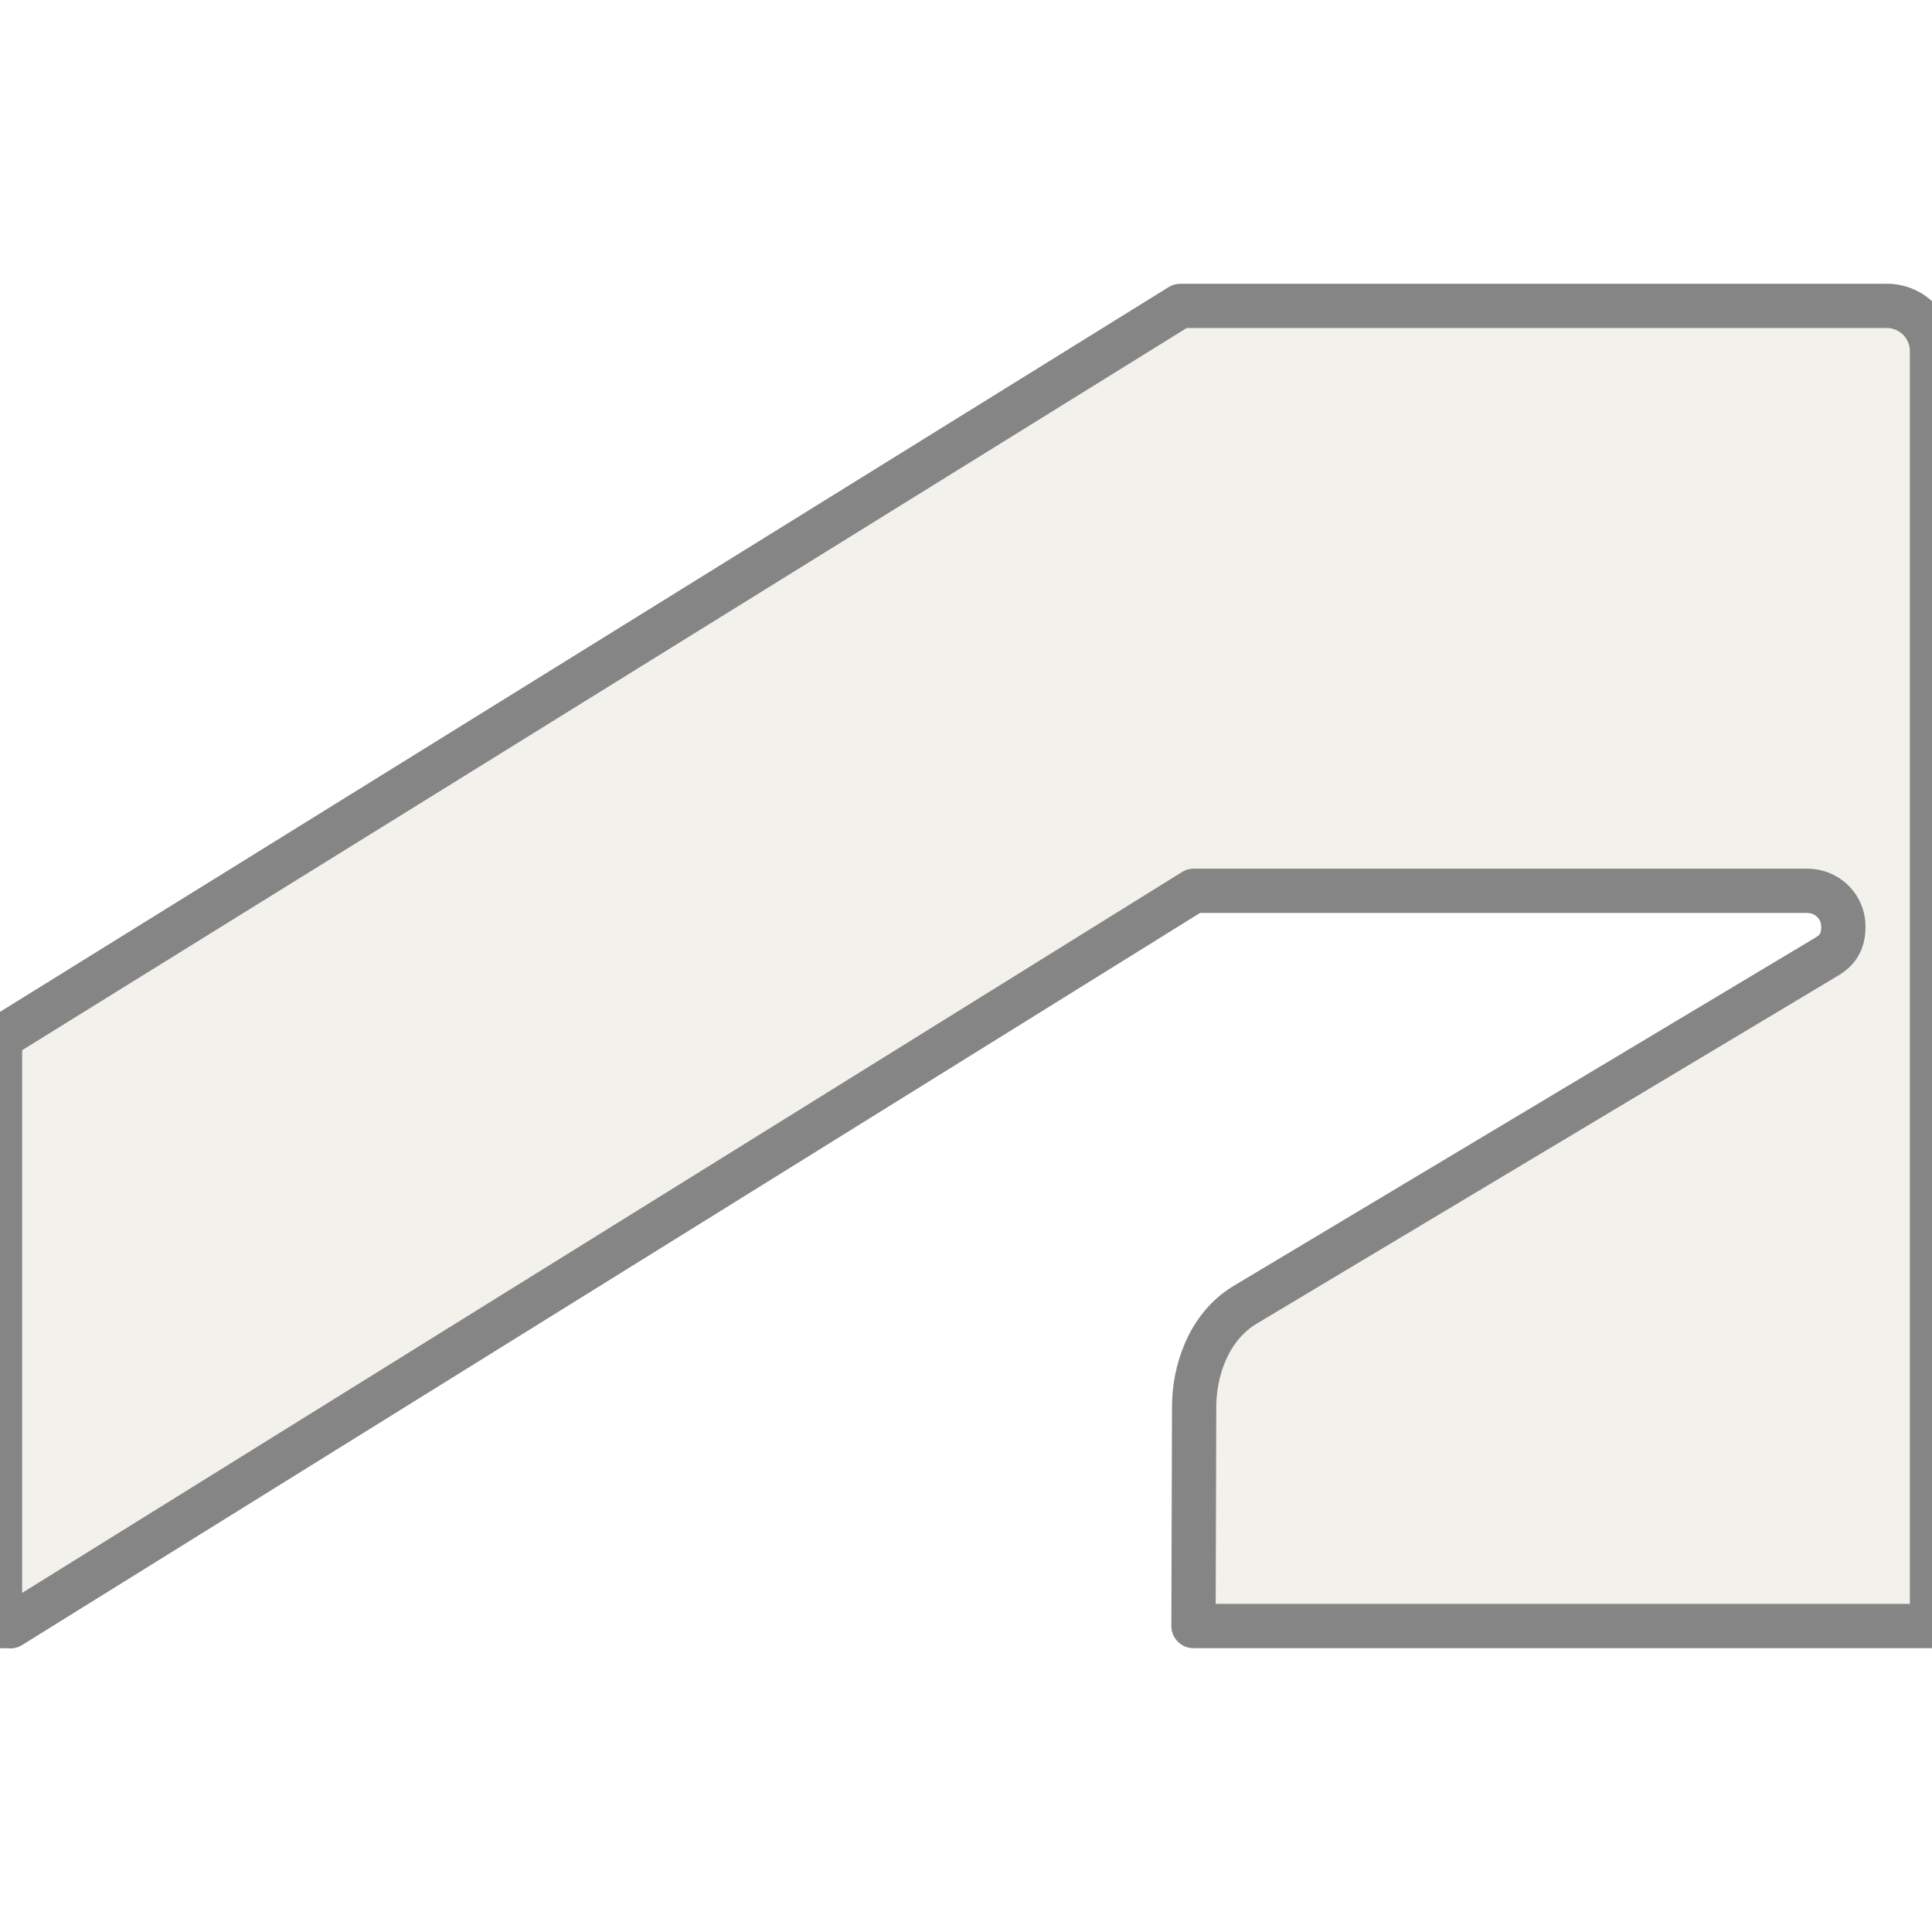
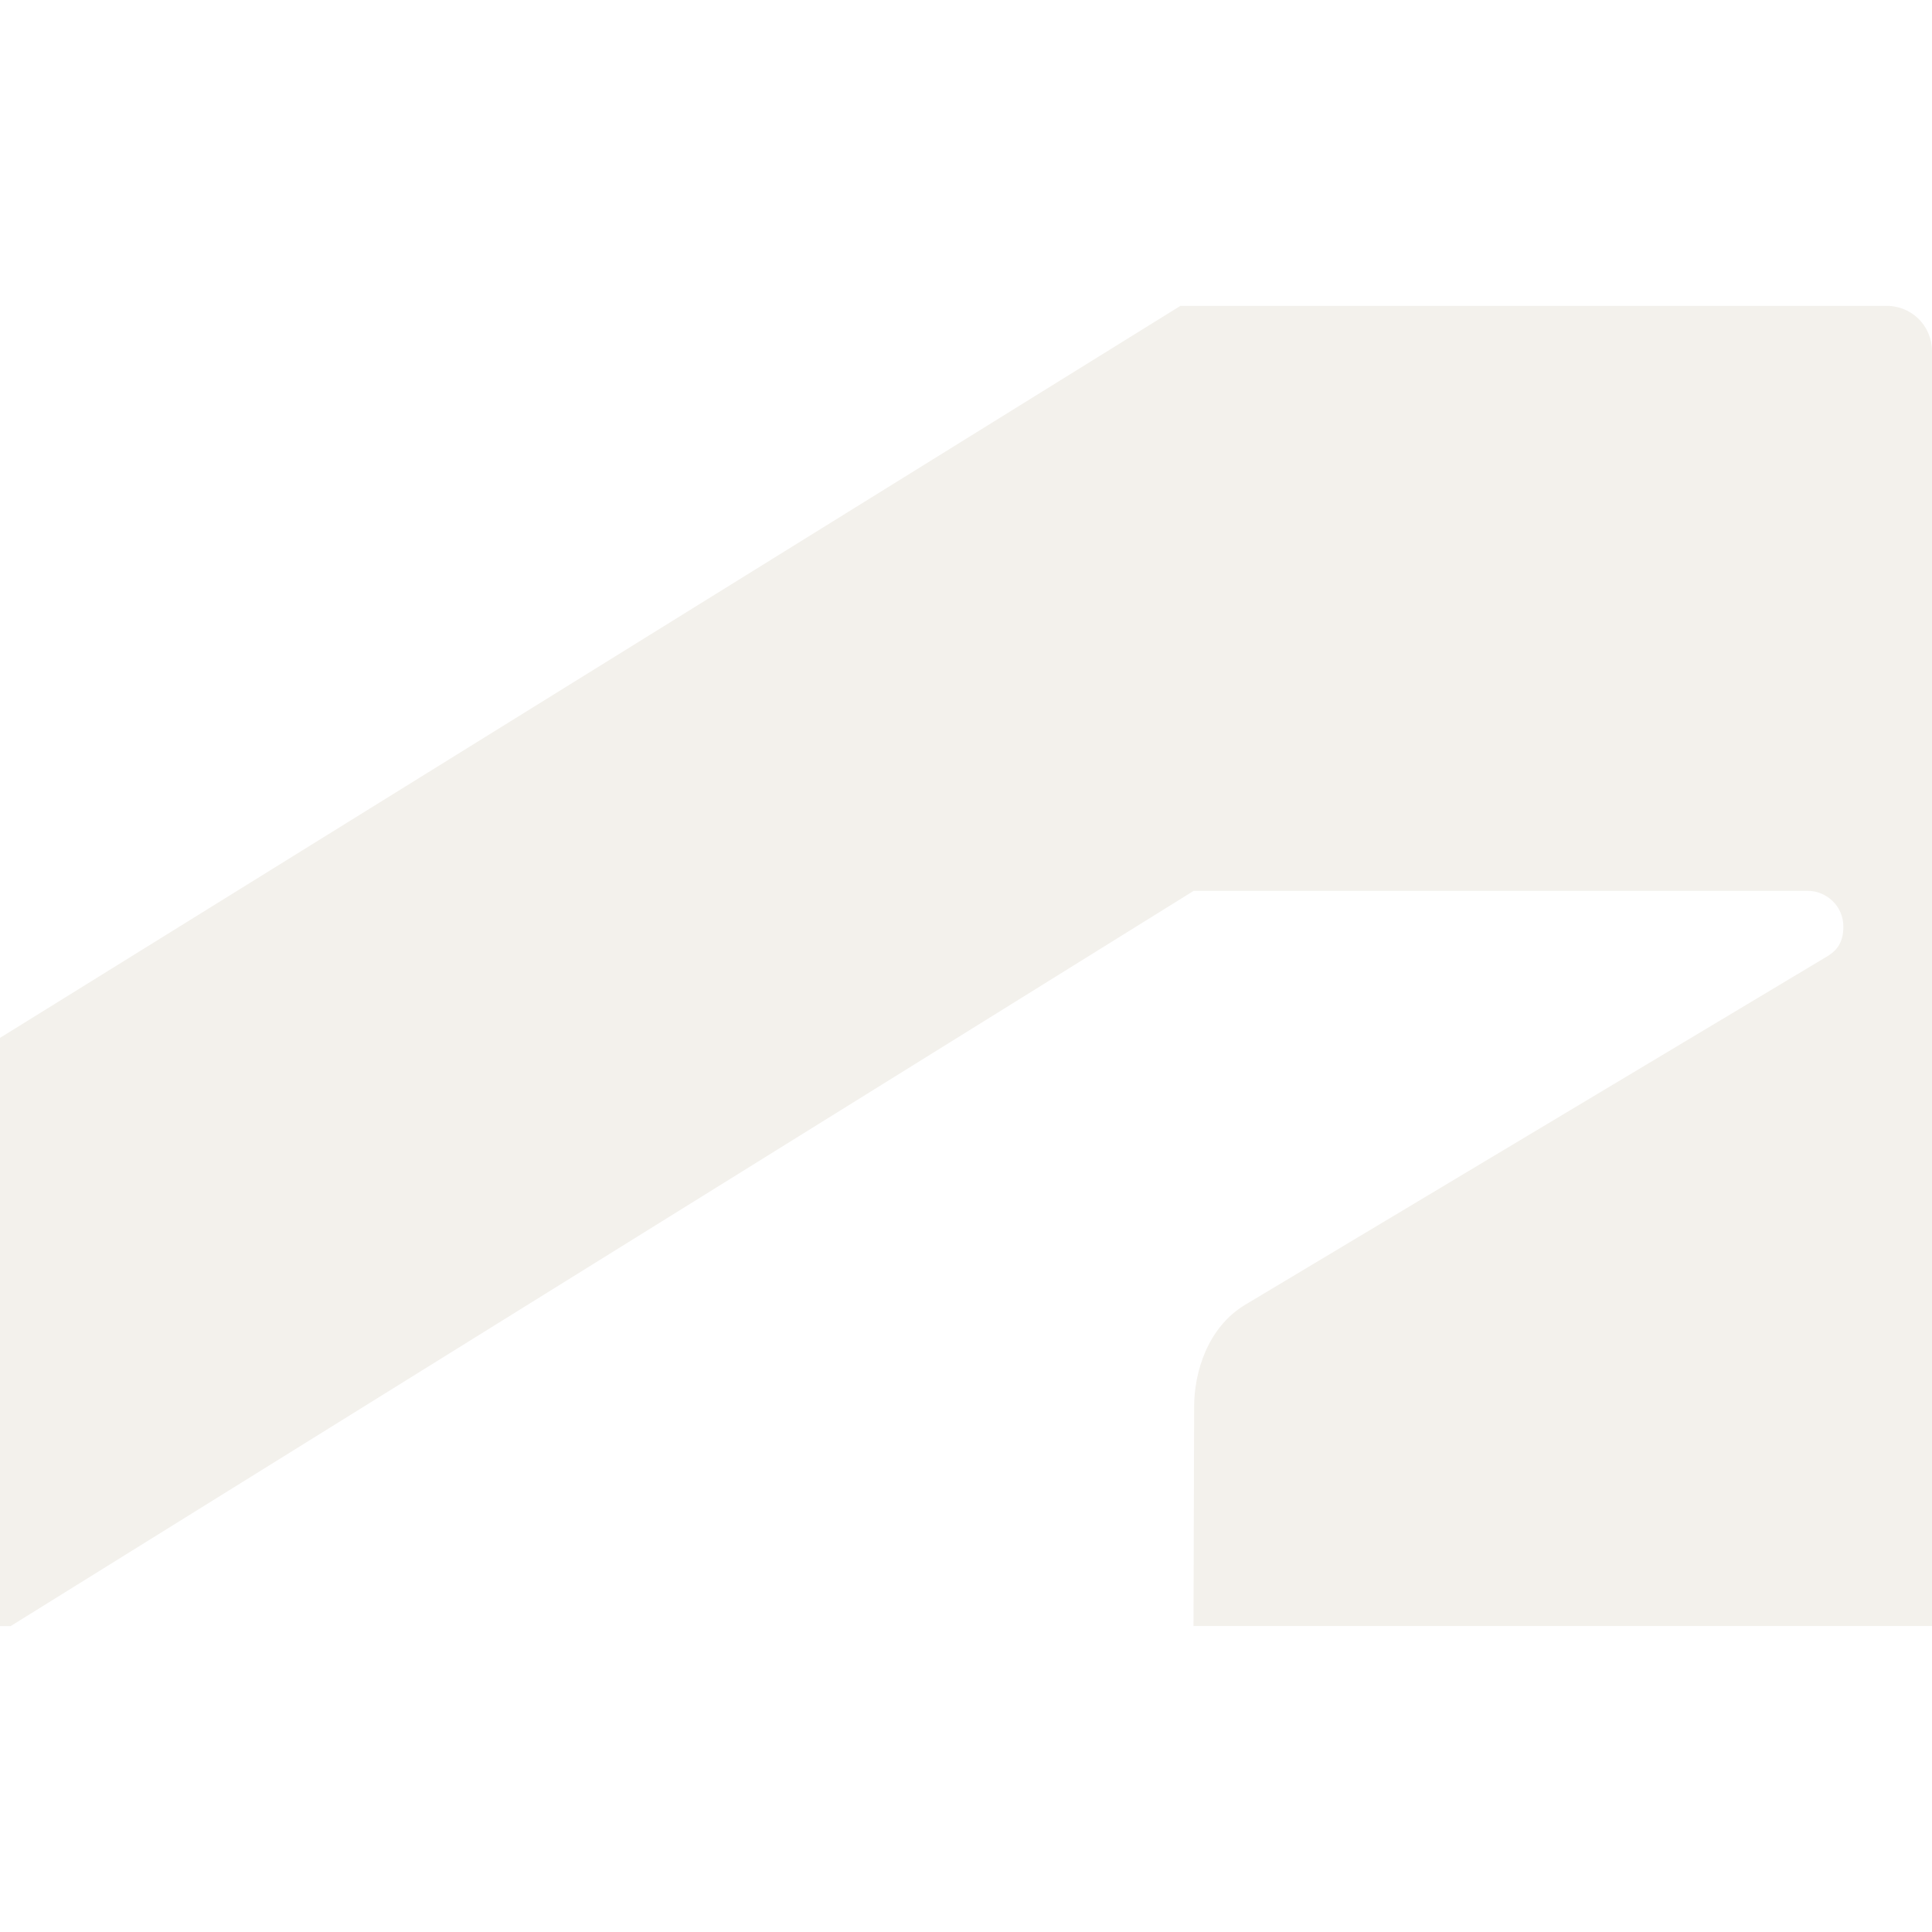
<svg xmlns="http://www.w3.org/2000/svg" viewBox="0 0 24 24" role="img" aria-label="Autodesk EAGLE">
-   <defs>
-     <clipPath id="tss_autodeskeagle_ca">
-       <rect x="0" y="0" width="24" height="12" />
-     </clipPath>
-     <clipPath id="tss_autodeskeagle_cb">
-       <rect x="0" y="11.8" width="24" height="12.2" />
-     </clipPath>
-   </defs>
-   <style>@keyframes tss_autodeskeagle_ka{0%,100%{transform:translate(-1.6px, 0px);opacity:0.45}34%,82%{transform:translate(0,0);opacity:1}}@keyframes tss_autodeskeagle_kb{0%,100%{transform:translate(1.6px, 0px);opacity:0.45}34%,82%{transform:translate(0,0);opacity:1}}.tss_autodeskeagle_ka{animation:tss_autodeskeagle_ka 3.6s cubic-bezier(0.22,1,0.36,1) infinite}.tss_autodeskeagle_kb{animation:tss_autodeskeagle_kb 3.6s cubic-bezier(0.22,1,0.36,1) infinite}@keyframes tss_autodeskeagle_sp0{0%,0%{stroke-dashoffset:100;stroke-opacity:1}30%,78%{stroke-dashoffset:0;stroke-opacity:0.25}100%{stroke-dashoffset:-100;stroke-opacity:1}}.tss_autodeskeagle_sp0{stroke-dasharray:100;animation:tss_autodeskeagle_sp0 3.6s cubic-bezier(0.22,1,0.36,1) infinite}@media (prefers-reduced-motion: reduce){.tss_autodeskeagle_ka,.tss_autodeskeagle_kb{animation:none!important;transform:none!important;opacity:1!important}.tss_autodeskeagle_sp0{animation:none!important;stroke-dashoffset:0!important;stroke-opacity:0!important}}</style>
-   <g clip-path="url(#tss_autodeskeagle_ca)">
-     <path class="tss_autodeskeagle_ka" fill="#F3F1EC" fill-rule="evenodd" d="m.129 20.202 14.7-9.136h7.625c.235 0 .445.188.445.445 0 .21-.092.305-.21.375l-7.222 4.323c-.47.283-.633.845-.633 1.265l-.008 2.725H24V4.362a.561.561 0 0 0-.585-.562h-8.752L0 12.893V20.2h.129z" />
+   <style>@keyframes tss_autodeskeagle_al{0%{opacity:0}4%,92%{opacity:1}98%,100%{opacity:0}}@keyframes tss_autodeskeagle_mv{0%{transform:scaleX(.9) scaleY(.95);opacity:0}38%{transform:scaleX(1.04) scaleY(1.02);opacity:1}48%{transform:scale(1);opacity:1}62%{transform:scaleX(1.02) scaleY(1);opacity:1}78%{transform:scaleX(1) scaleY(1);opacity:1}100%{transform:scale(1);opacity:1}}@keyframes tss_autodeskeagle_pl{0%,60%{transform:scale(1)}80%{transform:scale(1.02)}100%{transform:scale(1)}}.tss_autodeskeagle_al{animation:tss_autodeskeagle_al 3.6s linear infinite}.tss_autodeskeagle_mv{transform-box:fill-box;transform-origin:50% 50%;animation:tss_autodeskeagle_mv 3.6s cubic-bezier(.22,1,.36,1) infinite}.tss_autodeskeagle_pl{transform-box:fill-box;transform-origin:50% 50%;animation:tss_autodeskeagle_pl 3.6s ease-in-out infinite}@media (prefers-reduced-motion: reduce){.tss_autodeskeagle_al,.tss_autodeskeagle_mv,.tss_autodeskeagle_pl{animation:none!important}.tss_autodeskeagle_al{opacity:1!important}.tss_autodeskeagle_mv{transform:none!important;opacity:1!important}.tss_autodeskeagle_pl{transform:none!important}}</style>
+   <g class="tss_autodeskeagle_al">
+     <g class="tss_autodeskeagle_mv">
+       <g class="tss_autodeskeagle_pl">
+         <path fill="#F3F1EC" fill-rule="evenodd" d="m.129 20.202 14.7-9.136h7.625c.235 0 .445.188.445.445 0 .21-.092.305-.21.375l-7.222 4.323c-.47.283-.633.845-.633 1.265l-.008 2.725H24V4.362a.561.561 0 0 0-.585-.562h-8.752L0 12.893V20.2h.129z" />
+       </g>
+     </g>
  </g>
-   <g clip-path="url(#tss_autodeskeagle_cb)">
-     <path class="tss_autodeskeagle_kb" fill="#F3F1EC" fill-rule="evenodd" d="m.129 20.202 14.7-9.136h7.625c.235 0 .445.188.445.445 0 .21-.092.305-.21.375l-7.222 4.323c-.47.283-.633.845-.633 1.265l-.008 2.725H24V4.362a.561.561 0 0 0-.585-.562h-8.752L0 12.893V20.2h.129z" />
-   </g>
-   <path class="tss_autodeskeagle_sp0" pathLength="100" fill="none" stroke="#858585" stroke-width="0.55" stroke-linecap="round" stroke-linejoin="round" d="M0.129 20.202 l14.7 -9.136 h7.625 c0.235 0 0.445 0.188 0.445 0.445 c0 0.21 -0.092 0.305 -0.21 0.375 l-7.222 4.323 c-0.47 0.283 -0.633 0.845 -0.633 1.265 l-0.008 2.725 H24 V4.362 a0.561 0.561 0 0 0 -0.585 -0.562 h-8.752 L0 12.893 V20.2 h0.129 Z" />
</svg>
